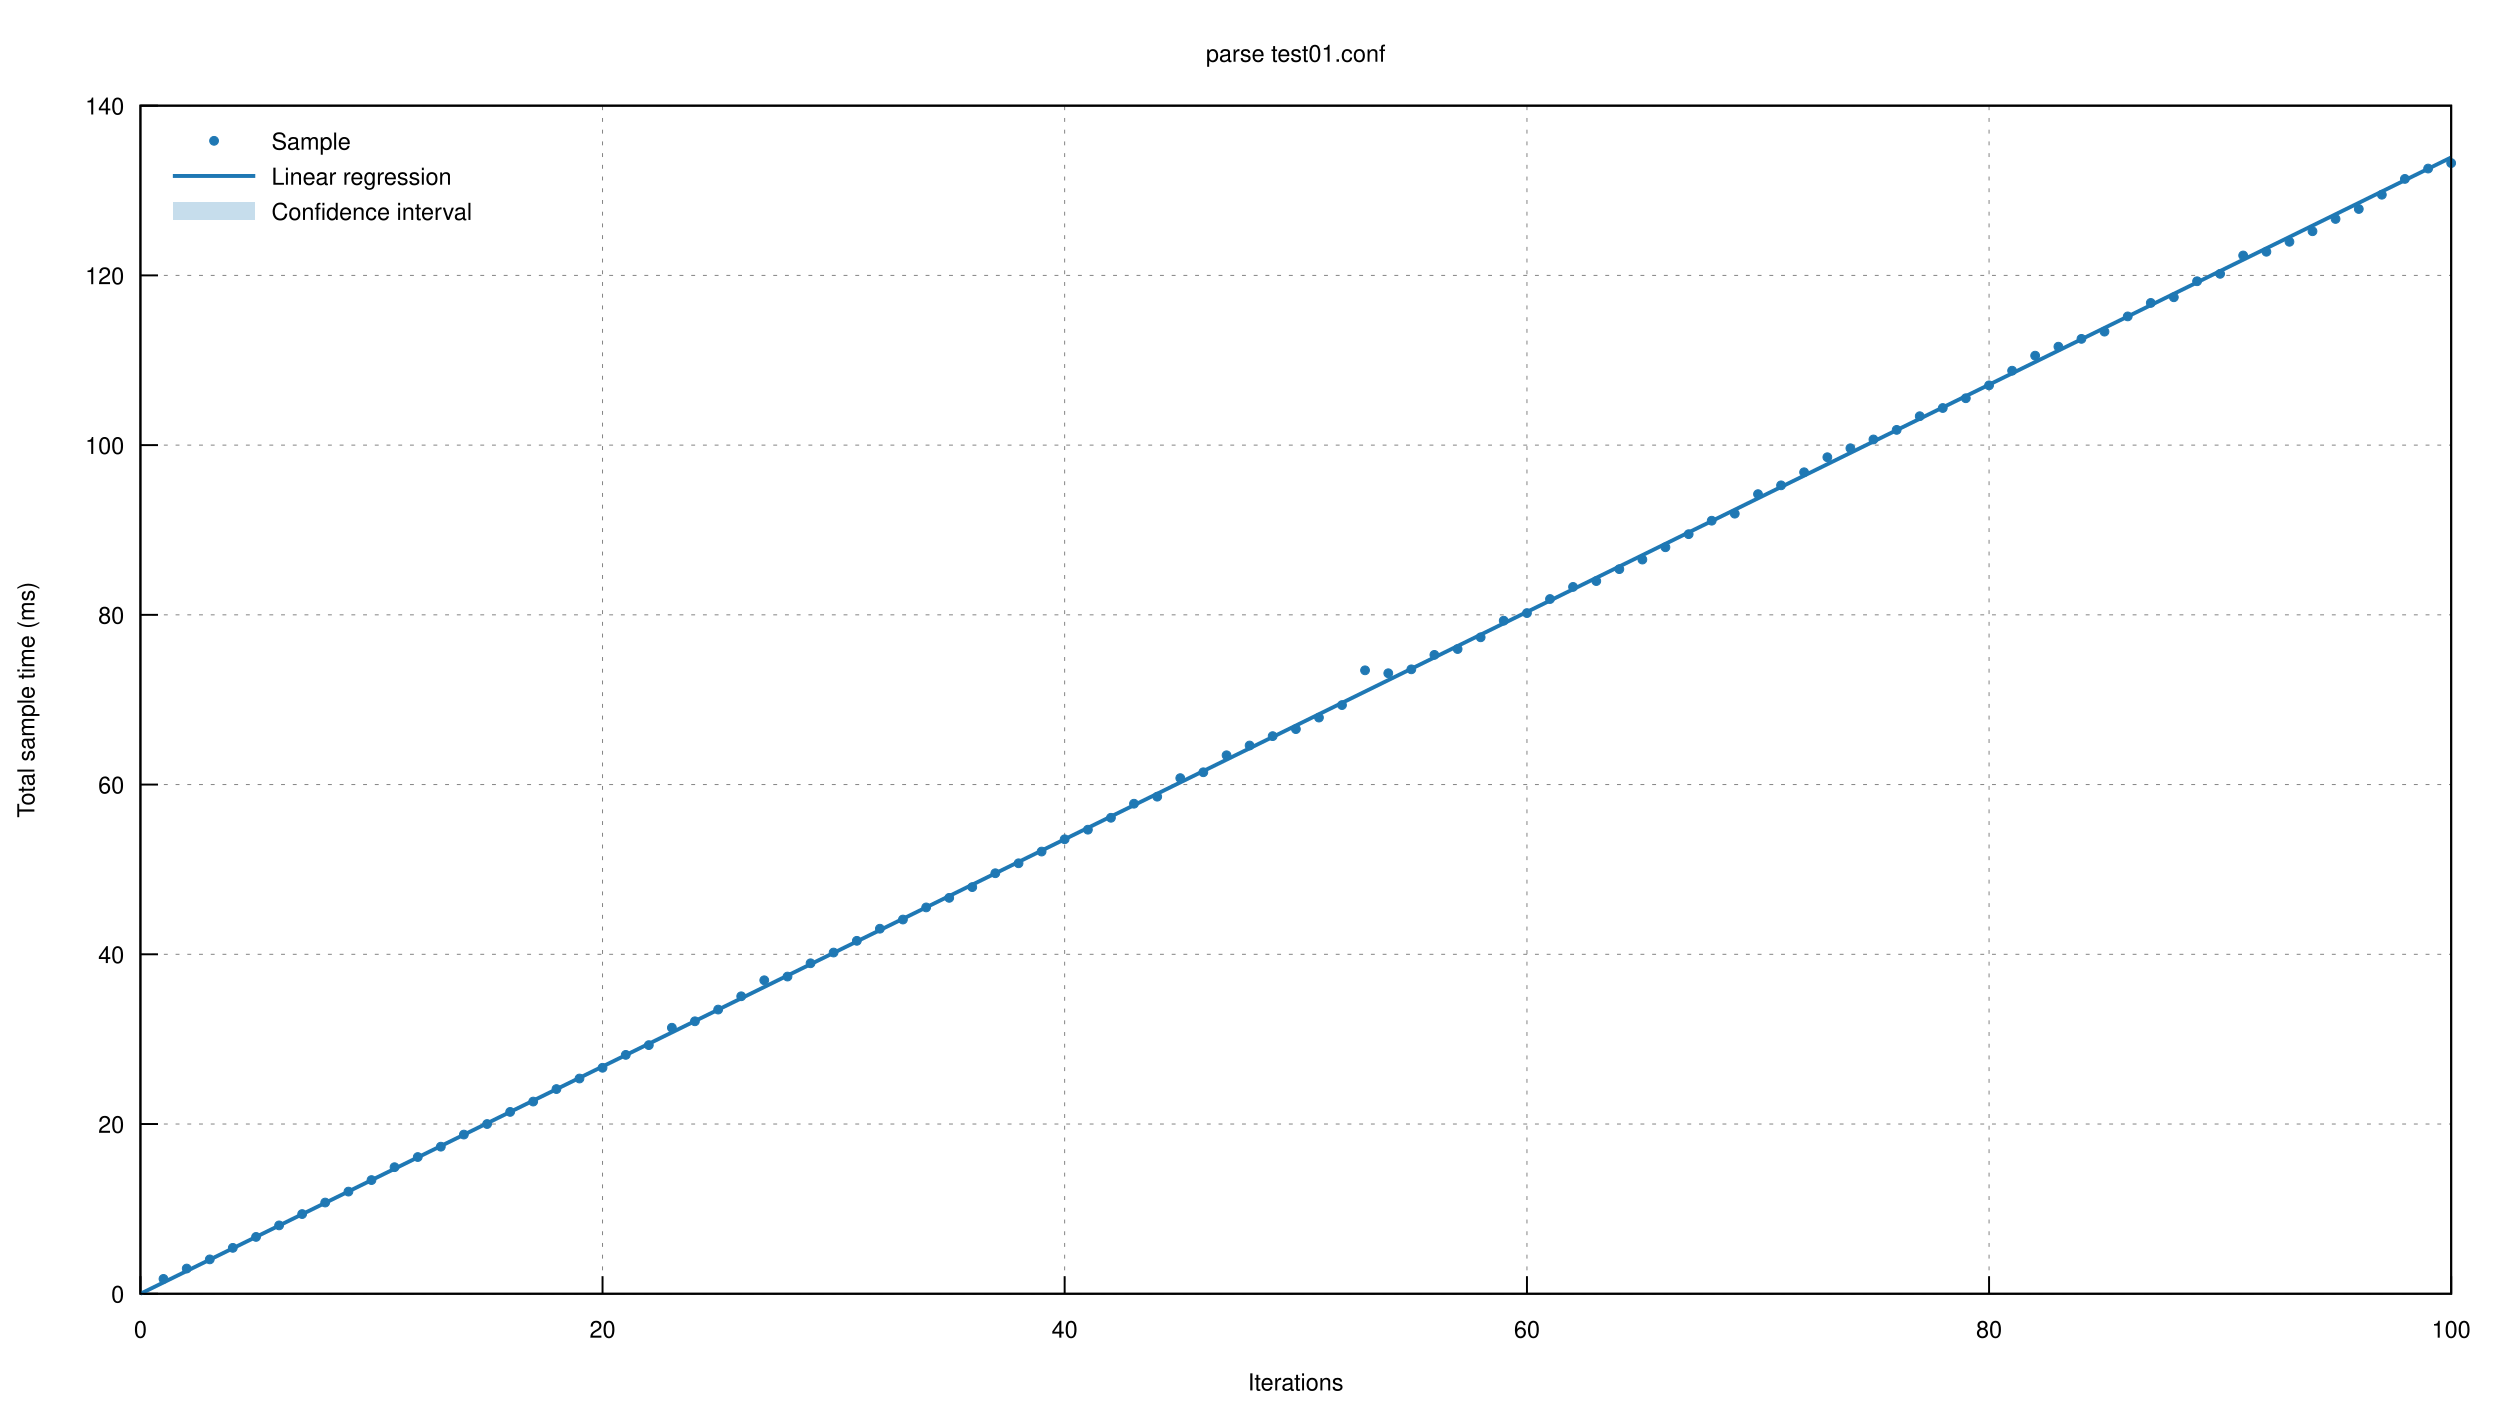
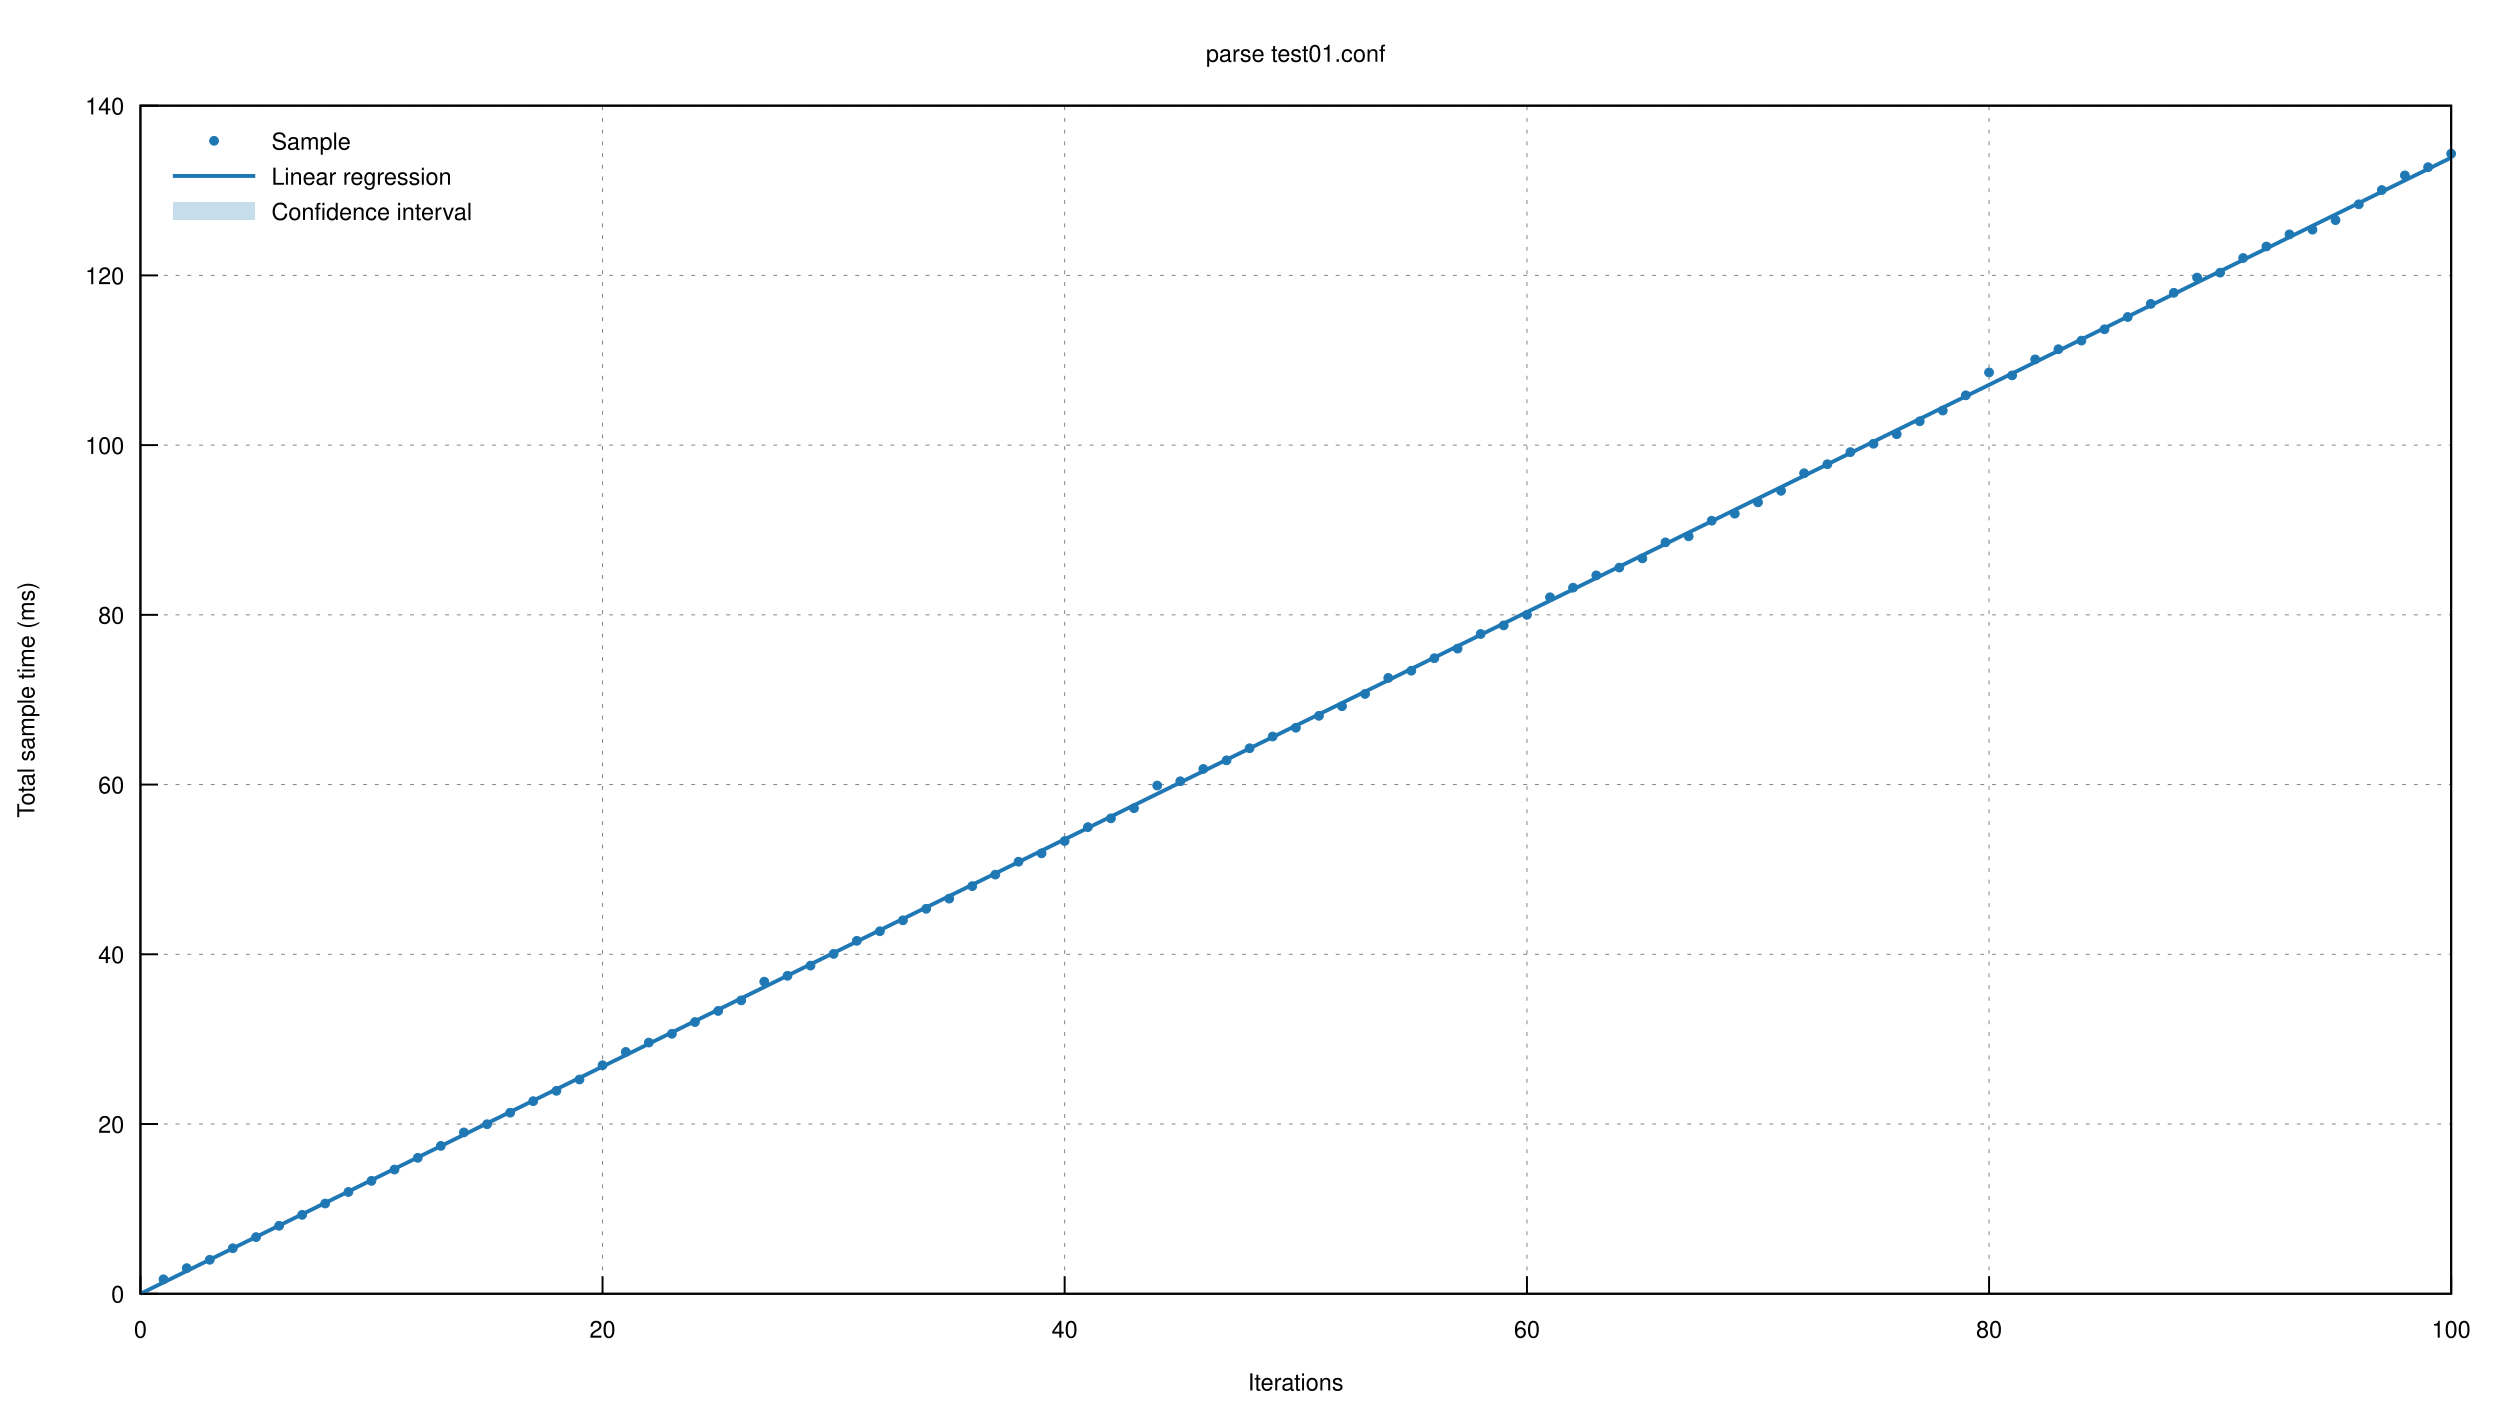
<svg xmlns="http://www.w3.org/2000/svg" xmlns:xlink="http://www.w3.org/1999/xlink" viewBox="0 0 1280 720">
  <g id="gnuplot_canvas">
    <rect x="0" y="0" width="1280" height="720" fill="none" />
    <defs>
      <circle id="gpDot" r="0.5" stroke-width="0.5" />
      <path id="gpPt0" stroke-width="0.222" stroke="currentColor" d="M-1,0 h2 M0,-1 v2" />
      <path id="gpPt1" stroke-width="0.222" stroke="currentColor" d="M-1,-1 L1,1 M1,-1 L-1,1" />
      <path id="gpPt2" stroke-width="0.222" stroke="currentColor" d="M-1,0 L1,0 M0,-1 L0,1 M-1,-1 L1,1 M-1,1 L1,-1" />
      <rect id="gpPt3" stroke-width="0.222" stroke="currentColor" x="-1" y="-1" width="2" height="2" />
      <rect id="gpPt4" stroke-width="0.222" stroke="currentColor" fill="currentColor" x="-1" y="-1" width="2" height="2" />
      <circle id="gpPt5" stroke-width="0.222" stroke="currentColor" cx="0" cy="0" r="1" />
      <use xlink:href="#gpPt5" id="gpPt6" fill="currentColor" stroke="none" />
      <path id="gpPt7" stroke-width="0.222" stroke="currentColor" d="M0,-1.33 L-1.33,0.67 L1.33,0.67 z" />
      <use xlink:href="#gpPt7" id="gpPt8" fill="currentColor" stroke="none" />
      <use xlink:href="#gpPt7" id="gpPt9" stroke="currentColor" transform="rotate(180)" />
      <use xlink:href="#gpPt9" id="gpPt10" fill="currentColor" stroke="none" />
      <use xlink:href="#gpPt3" id="gpPt11" stroke="currentColor" transform="rotate(45)" />
      <use xlink:href="#gpPt11" id="gpPt12" fill="currentColor" stroke="none" />
      <path id="gpPt13" stroke-width="0.222" stroke="currentColor" d="M0,1.330 L1.265,0.411 L0.782,-1.067 L-0.782,-1.076 L-1.265,0.411 z" />
      <use xlink:href="#gpPt13" id="gpPt14" fill="currentColor" stroke="none" />
      <filter id="textbox" filterUnits="objectBoundingBox" x="0" y="0" height="1" width="1">
        <feFlood flood-color="white" flood-opacity="1" result="bgnd" />
        <feComposite in="SourceGraphic" in2="bgnd" operator="atop" />
      </filter>
      <filter id="greybox" filterUnits="objectBoundingBox" x="0" y="0" height="1" width="1">
        <feFlood flood-color="lightgrey" flood-opacity="1" result="grey" />
        <feComposite in="SourceGraphic" in2="grey" operator="atop" />
      </filter>
    </defs>
    <g fill="none" color="white" stroke="currentColor" stroke-width="1.00" stroke-linecap="butt" stroke-linejoin="miter">
</g>
    <g fill="none" color="black" stroke="currentColor" stroke-width="1.00" stroke-linecap="butt" stroke-linejoin="miter">
</g>
    <g fill="none" color="black" stroke="black" stroke-width="0.50" stroke-linecap="butt" stroke-linejoin="miter">
</g>
    <g fill="none" color="gray" stroke="currentColor" stroke-width="0.50" stroke-linecap="butt" stroke-linejoin="miter">
      <path stroke="gray" stroke-dasharray="2,4" class="gridline" d="M71.9,662.4 L1255.0,662.4  " />
    </g>
    <g fill="none" color="gray" stroke="gray" stroke-width="1.00" stroke-linecap="butt" stroke-linejoin="miter">
</g>
    <g fill="none" color="black" stroke="currentColor" stroke-width="1.00" stroke-linecap="butt" stroke-linejoin="miter">
      <path stroke="black" d="M71.9,662.4 L80.9,662.4  " />
      <g transform="translate(63.6,666.9)" stroke="none" fill="black" font-family="Helvetica" font-size="12.00" text-anchor="end">
        <text>
          <tspan font-family="Helvetica"> 0</tspan>
        </text>
      </g>
    </g>
    <g fill="none" color="black" stroke="currentColor" stroke-width="1.00" stroke-linecap="butt" stroke-linejoin="miter">
</g>
    <g fill="none" color="black" stroke="black" stroke-width="0.50" stroke-linecap="butt" stroke-linejoin="miter">
</g>
    <g fill="none" color="gray" stroke="currentColor" stroke-width="0.50" stroke-linecap="butt" stroke-linejoin="miter">
      <path stroke="gray" stroke-dasharray="2,4" class="gridline" d="M71.9,575.5 L1255.0,575.5  " />
    </g>
    <g fill="none" color="gray" stroke="gray" stroke-width="1.00" stroke-linecap="butt" stroke-linejoin="miter">
</g>
    <g fill="none" color="black" stroke="currentColor" stroke-width="1.00" stroke-linecap="butt" stroke-linejoin="miter">
      <path stroke="black" d="M71.9,575.5 L80.9,575.5  " />
      <g transform="translate(63.6,580.0)" stroke="none" fill="black" font-family="Helvetica" font-size="12.00" text-anchor="end">
        <text>
          <tspan font-family="Helvetica"> 20</tspan>
        </text>
      </g>
    </g>
    <g fill="none" color="black" stroke="currentColor" stroke-width="1.00" stroke-linecap="butt" stroke-linejoin="miter">
</g>
    <g fill="none" color="black" stroke="black" stroke-width="0.50" stroke-linecap="butt" stroke-linejoin="miter">
</g>
    <g fill="none" color="gray" stroke="currentColor" stroke-width="0.50" stroke-linecap="butt" stroke-linejoin="miter">
      <path stroke="gray" stroke-dasharray="2,4" class="gridline" d="M71.9,488.6 L1255.0,488.6  " />
    </g>
    <g fill="none" color="gray" stroke="gray" stroke-width="1.00" stroke-linecap="butt" stroke-linejoin="miter">
</g>
    <g fill="none" color="black" stroke="currentColor" stroke-width="1.00" stroke-linecap="butt" stroke-linejoin="miter">
      <path stroke="black" d="M71.9,488.6 L80.9,488.6  " />
      <g transform="translate(63.6,493.1)" stroke="none" fill="black" font-family="Helvetica" font-size="12.00" text-anchor="end">
        <text>
          <tspan font-family="Helvetica"> 40</tspan>
        </text>
      </g>
    </g>
    <g fill="none" color="black" stroke="currentColor" stroke-width="1.00" stroke-linecap="butt" stroke-linejoin="miter">
</g>
    <g fill="none" color="black" stroke="black" stroke-width="0.50" stroke-linecap="butt" stroke-linejoin="miter">
</g>
    <g fill="none" color="gray" stroke="currentColor" stroke-width="0.50" stroke-linecap="butt" stroke-linejoin="miter">
      <path stroke="gray" stroke-dasharray="2,4" class="gridline" d="M71.9,401.7 L1255.0,401.7  " />
    </g>
    <g fill="none" color="gray" stroke="gray" stroke-width="1.00" stroke-linecap="butt" stroke-linejoin="miter">
</g>
    <g fill="none" color="black" stroke="currentColor" stroke-width="1.00" stroke-linecap="butt" stroke-linejoin="miter">
      <path stroke="black" d="M71.9,401.7 L80.9,401.7  " />
      <g transform="translate(63.6,406.2)" stroke="none" fill="black" font-family="Helvetica" font-size="12.00" text-anchor="end">
        <text>
          <tspan font-family="Helvetica"> 60</tspan>
        </text>
      </g>
    </g>
    <g fill="none" color="black" stroke="currentColor" stroke-width="1.00" stroke-linecap="butt" stroke-linejoin="miter">
</g>
    <g fill="none" color="black" stroke="black" stroke-width="0.50" stroke-linecap="butt" stroke-linejoin="miter">
</g>
    <g fill="none" color="gray" stroke="currentColor" stroke-width="0.50" stroke-linecap="butt" stroke-linejoin="miter">
      <path stroke="gray" stroke-dasharray="2,4" class="gridline" d="M71.9,314.8 L1255.0,314.8  " />
    </g>
    <g fill="none" color="gray" stroke="gray" stroke-width="1.00" stroke-linecap="butt" stroke-linejoin="miter">
</g>
    <g fill="none" color="black" stroke="currentColor" stroke-width="1.00" stroke-linecap="butt" stroke-linejoin="miter">
      <path stroke="black" d="M71.9,314.8 L80.9,314.8  " />
      <g transform="translate(63.6,319.3)" stroke="none" fill="black" font-family="Helvetica" font-size="12.00" text-anchor="end">
        <text>
          <tspan font-family="Helvetica"> 80</tspan>
        </text>
      </g>
    </g>
    <g fill="none" color="black" stroke="currentColor" stroke-width="1.00" stroke-linecap="butt" stroke-linejoin="miter">
</g>
    <g fill="none" color="black" stroke="black" stroke-width="0.50" stroke-linecap="butt" stroke-linejoin="miter">
</g>
    <g fill="none" color="gray" stroke="currentColor" stroke-width="0.50" stroke-linecap="butt" stroke-linejoin="miter">
      <path stroke="gray" stroke-dasharray="2,4" class="gridline" d="M71.9,227.9 L1255.0,227.9  " />
    </g>
    <g fill="none" color="gray" stroke="gray" stroke-width="1.00" stroke-linecap="butt" stroke-linejoin="miter">
</g>
    <g fill="none" color="black" stroke="currentColor" stroke-width="1.00" stroke-linecap="butt" stroke-linejoin="miter">
      <path stroke="black" d="M71.9,227.9 L80.9,227.9  " />
      <g transform="translate(63.6,232.4)" stroke="none" fill="black" font-family="Helvetica" font-size="12.00" text-anchor="end">
        <text>
          <tspan font-family="Helvetica"> 100</tspan>
        </text>
      </g>
    </g>
    <g fill="none" color="black" stroke="currentColor" stroke-width="1.00" stroke-linecap="butt" stroke-linejoin="miter">
</g>
    <g fill="none" color="black" stroke="black" stroke-width="0.50" stroke-linecap="butt" stroke-linejoin="miter">
</g>
    <g fill="none" color="gray" stroke="currentColor" stroke-width="0.50" stroke-linecap="butt" stroke-linejoin="miter">
      <path stroke="gray" stroke-dasharray="2,4" class="gridline" d="M71.9,141.0 L1255.0,141.0  " />
    </g>
    <g fill="none" color="gray" stroke="gray" stroke-width="1.00" stroke-linecap="butt" stroke-linejoin="miter">
</g>
    <g fill="none" color="black" stroke="currentColor" stroke-width="1.00" stroke-linecap="butt" stroke-linejoin="miter">
      <path stroke="black" d="M71.9,141.0 L80.9,141.0  " />
      <g transform="translate(63.6,145.5)" stroke="none" fill="black" font-family="Helvetica" font-size="12.00" text-anchor="end">
        <text>
          <tspan font-family="Helvetica"> 120</tspan>
        </text>
      </g>
    </g>
    <g fill="none" color="black" stroke="currentColor" stroke-width="1.00" stroke-linecap="butt" stroke-linejoin="miter">
</g>
    <g fill="none" color="black" stroke="black" stroke-width="0.50" stroke-linecap="butt" stroke-linejoin="miter">
</g>
    <g fill="none" color="gray" stroke="currentColor" stroke-width="0.50" stroke-linecap="butt" stroke-linejoin="miter">
      <path stroke="gray" stroke-dasharray="2,4" class="gridline" d="M71.9,54.1 L1255.0,54.1  " />
    </g>
    <g fill="none" color="gray" stroke="gray" stroke-width="1.00" stroke-linecap="butt" stroke-linejoin="miter">
</g>
    <g fill="none" color="black" stroke="currentColor" stroke-width="1.00" stroke-linecap="butt" stroke-linejoin="miter">
      <path stroke="black" d="M71.9,54.1 L80.9,54.1  " />
      <g transform="translate(63.6,58.6)" stroke="none" fill="black" font-family="Helvetica" font-size="12.00" text-anchor="end">
        <text>
          <tspan font-family="Helvetica"> 140</tspan>
        </text>
      </g>
    </g>
    <g fill="none" color="black" stroke="currentColor" stroke-width="1.00" stroke-linecap="butt" stroke-linejoin="miter">
</g>
    <g fill="none" color="black" stroke="black" stroke-width="0.50" stroke-linecap="butt" stroke-linejoin="miter">
</g>
    <g fill="none" color="gray" stroke="currentColor" stroke-width="0.50" stroke-linecap="butt" stroke-linejoin="miter">
      <path stroke="gray" stroke-dasharray="2,4" class="gridline" d="M71.9,662.4 L71.9,54.1  " />
    </g>
    <g fill="none" color="gray" stroke="gray" stroke-width="1.00" stroke-linecap="butt" stroke-linejoin="miter">
</g>
    <g fill="none" color="black" stroke="currentColor" stroke-width="1.00" stroke-linecap="butt" stroke-linejoin="miter">
      <path stroke="black" d="M71.9,662.4 L71.9,653.4  " />
      <g transform="translate(71.9,684.9)" stroke="none" fill="black" font-family="Helvetica" font-size="12.00" text-anchor="middle">
        <text>
          <tspan font-family="Helvetica"> 0</tspan>
        </text>
      </g>
    </g>
    <g fill="none" color="black" stroke="currentColor" stroke-width="1.00" stroke-linecap="butt" stroke-linejoin="miter">
</g>
    <g fill="none" color="black" stroke="black" stroke-width="0.50" stroke-linecap="butt" stroke-linejoin="miter">
</g>
    <g fill="none" color="gray" stroke="currentColor" stroke-width="0.50" stroke-linecap="butt" stroke-linejoin="miter">
      <path stroke="gray" stroke-dasharray="2,4" class="gridline" d="M308.5,662.4 L308.5,54.1  " />
    </g>
    <g fill="none" color="gray" stroke="gray" stroke-width="1.00" stroke-linecap="butt" stroke-linejoin="miter">
</g>
    <g fill="none" color="black" stroke="currentColor" stroke-width="1.00" stroke-linecap="butt" stroke-linejoin="miter">
      <path stroke="black" d="M308.5,662.4 L308.5,653.4  " />
      <g transform="translate(308.5,684.9)" stroke="none" fill="black" font-family="Helvetica" font-size="12.00" text-anchor="middle">
        <text>
          <tspan font-family="Helvetica"> 20</tspan>
        </text>
      </g>
    </g>
    <g fill="none" color="black" stroke="currentColor" stroke-width="1.00" stroke-linecap="butt" stroke-linejoin="miter">
</g>
    <g fill="none" color="black" stroke="black" stroke-width="0.50" stroke-linecap="butt" stroke-linejoin="miter">
</g>
    <g fill="none" color="gray" stroke="currentColor" stroke-width="0.50" stroke-linecap="butt" stroke-linejoin="miter">
      <path stroke="gray" stroke-dasharray="2,4" class="gridline" d="M545.1,662.4 L545.1,54.1  " />
    </g>
    <g fill="none" color="gray" stroke="gray" stroke-width="1.00" stroke-linecap="butt" stroke-linejoin="miter">
</g>
    <g fill="none" color="black" stroke="currentColor" stroke-width="1.00" stroke-linecap="butt" stroke-linejoin="miter">
      <path stroke="black" d="M545.1,662.4 L545.1,653.4  " />
      <g transform="translate(545.1,684.9)" stroke="none" fill="black" font-family="Helvetica" font-size="12.00" text-anchor="middle">
        <text>
          <tspan font-family="Helvetica"> 40</tspan>
        </text>
      </g>
    </g>
    <g fill="none" color="black" stroke="currentColor" stroke-width="1.00" stroke-linecap="butt" stroke-linejoin="miter">
</g>
    <g fill="none" color="black" stroke="black" stroke-width="0.50" stroke-linecap="butt" stroke-linejoin="miter">
</g>
    <g fill="none" color="gray" stroke="currentColor" stroke-width="0.50" stroke-linecap="butt" stroke-linejoin="miter">
      <path stroke="gray" stroke-dasharray="2,4" class="gridline" d="M781.8,662.4 L781.8,54.1  " />
    </g>
    <g fill="none" color="gray" stroke="gray" stroke-width="1.00" stroke-linecap="butt" stroke-linejoin="miter">
</g>
    <g fill="none" color="black" stroke="currentColor" stroke-width="1.00" stroke-linecap="butt" stroke-linejoin="miter">
      <path stroke="black" d="M781.8,662.4 L781.8,653.4  " />
      <g transform="translate(781.8,684.9)" stroke="none" fill="black" font-family="Helvetica" font-size="12.00" text-anchor="middle">
        <text>
          <tspan font-family="Helvetica"> 60</tspan>
        </text>
      </g>
    </g>
    <g fill="none" color="black" stroke="currentColor" stroke-width="1.00" stroke-linecap="butt" stroke-linejoin="miter">
</g>
    <g fill="none" color="black" stroke="black" stroke-width="0.50" stroke-linecap="butt" stroke-linejoin="miter">
</g>
    <g fill="none" color="gray" stroke="currentColor" stroke-width="0.50" stroke-linecap="butt" stroke-linejoin="miter">
      <path stroke="gray" stroke-dasharray="2,4" class="gridline" d="M1018.4,662.4 L1018.4,54.1  " />
    </g>
    <g fill="none" color="gray" stroke="gray" stroke-width="1.00" stroke-linecap="butt" stroke-linejoin="miter">
</g>
    <g fill="none" color="black" stroke="currentColor" stroke-width="1.00" stroke-linecap="butt" stroke-linejoin="miter">
      <path stroke="black" d="M1018.4,662.4 L1018.4,653.4  " />
      <g transform="translate(1018.4,684.9)" stroke="none" fill="black" font-family="Helvetica" font-size="12.00" text-anchor="middle">
        <text>
          <tspan font-family="Helvetica"> 80</tspan>
        </text>
      </g>
    </g>
    <g fill="none" color="black" stroke="currentColor" stroke-width="1.00" stroke-linecap="butt" stroke-linejoin="miter">
</g>
    <g fill="none" color="black" stroke="black" stroke-width="0.50" stroke-linecap="butt" stroke-linejoin="miter">
</g>
    <g fill="none" color="gray" stroke="currentColor" stroke-width="0.50" stroke-linecap="butt" stroke-linejoin="miter">
      <path stroke="gray" stroke-dasharray="2,4" class="gridline" d="M1255.0,662.4 L1255.0,54.1  " />
    </g>
    <g fill="none" color="gray" stroke="gray" stroke-width="1.00" stroke-linecap="butt" stroke-linejoin="miter">
</g>
    <g fill="none" color="black" stroke="currentColor" stroke-width="1.00" stroke-linecap="butt" stroke-linejoin="miter">
      <path stroke="black" d="M1255.0,662.4 L1255.0,653.4  " />
      <g transform="translate(1255.0,684.9)" stroke="none" fill="black" font-family="Helvetica" font-size="12.00" text-anchor="middle">
        <text>
          <tspan font-family="Helvetica"> 100</tspan>
        </text>
      </g>
    </g>
    <g fill="none" color="black" stroke="currentColor" stroke-width="1.00" stroke-linecap="butt" stroke-linejoin="miter">
</g>
    <g fill="none" color="black" stroke="currentColor" stroke-width="1.00" stroke-linecap="butt" stroke-linejoin="miter">
      <path stroke="black" d="M71.9,54.1 L71.9,662.4 L1255.0,662.4 L1255.0,54.1 L71.9,54.1 Z  " />
    </g>
    <g fill="none" color="black" stroke="currentColor" stroke-width="1.00" stroke-linecap="butt" stroke-linejoin="miter">
      <g transform="translate(17.6,358.3) rotate(270)" stroke="none" fill="black" font-family="Helvetica" font-size="12.00" text-anchor="middle">
        <text>
          <tspan font-family="Helvetica">Total sample time (ms)</tspan>
        </text>
      </g>
    </g>
    <g fill="none" color="black" stroke="currentColor" stroke-width="1.00" stroke-linecap="butt" stroke-linejoin="miter">
      <g transform="translate(663.4,711.9)" stroke="none" fill="black" font-family="Helvetica" font-size="12.00" text-anchor="middle">
        <text>
          <tspan font-family="Helvetica">Iterations</tspan>
        </text>
      </g>
    </g>
    <g fill="none" color="black" stroke="currentColor" stroke-width="1.00" stroke-linecap="butt" stroke-linejoin="miter">
      <g transform="translate(663.4,31.6)" stroke="none" fill="black" font-family="Helvetica" font-size="12.00" text-anchor="middle">
        <text>
          <tspan font-family="Helvetica">parse test01.conf</tspan>
        </text>
      </g>
    </g>
    <g id="gnuplot_plot_1">
      <g fill="none" color="black" stroke="currentColor" stroke-width="1.00" stroke-linecap="butt" stroke-linejoin="miter">
        <g transform="translate(139.0,76.6)" stroke="none" fill="black" font-family="Helvetica" font-size="12.00" text-anchor="start">
          <text>
            <tspan font-family="Helvetica">Sample</tspan>
          </text>
        </g>
      </g>
      <g fill="none" color="black" stroke="currentColor" stroke-width="1.00" stroke-linecap="butt" stroke-linejoin="miter">
-         <use xlink:href="#gpPt6" transform="translate(83.7,654.8) scale(2.25)" color="rgb( 31, 120, 180)" />
-         <use xlink:href="#gpPt6" transform="translate(95.6,649.5) scale(2.25)" color="rgb( 31, 120, 180)" />
-         <use xlink:href="#gpPt6" transform="translate(107.4,644.8) scale(2.25)" color="rgb( 31, 120, 180)" />
-         <use xlink:href="#gpPt6" transform="translate(119.2,638.9) scale(2.25)" color="rgb( 31, 120, 180)" />
-         <use xlink:href="#gpPt6" transform="translate(131.1,633.3) scale(2.25)" color="rgb( 31, 120, 180)" />
-         <use xlink:href="#gpPt6" transform="translate(142.9,627.4) scale(2.25)" color="rgb( 31, 120, 180)" />
-         <use xlink:href="#gpPt6" transform="translate(154.7,621.6) scale(2.25)" color="rgb( 31, 120, 180)" />
-         <use xlink:href="#gpPt6" transform="translate(166.5,615.7) scale(2.25)" color="rgb( 31, 120, 180)" />
-         <use xlink:href="#gpPt6" transform="translate(178.4,610.1) scale(2.25)" color="rgb( 31, 120, 180)" />
-         <use xlink:href="#gpPt6" transform="translate(190.2,604.2) scale(2.25)" color="rgb( 31, 120, 180)" />
-         <use xlink:href="#gpPt6" transform="translate(202.0,597.6) scale(2.25)" color="rgb( 31, 120, 180)" />
-         <use xlink:href="#gpPt6" transform="translate(213.9,592.4) scale(2.25)" color="rgb( 31, 120, 180)" />
-         <use xlink:href="#gpPt6" transform="translate(225.7,587.1) scale(2.25)" color="rgb( 31, 120, 180)" />
-         <use xlink:href="#gpPt6" transform="translate(237.5,580.9) scale(2.25)" color="rgb( 31, 120, 180)" />
-         <use xlink:href="#gpPt6" transform="translate(249.4,575.5) scale(2.25)" color="rgb( 31, 120, 180)" />
-         <use xlink:href="#gpPt6" transform="translate(261.2,569.3) scale(2.25)" color="rgb( 31, 120, 180)" />
-         <use xlink:href="#gpPt6" transform="translate(273.0,564.0) scale(2.25)" color="rgb( 31, 120, 180)" />
-         <use xlink:href="#gpPt6" transform="translate(284.9,557.6) scale(2.25)" color="rgb( 31, 120, 180)" />
-         <use xlink:href="#gpPt6" transform="translate(296.7,552.2) scale(2.25)" color="rgb( 31, 120, 180)" />
-         <use xlink:href="#gpPt6" transform="translate(308.5,546.7) scale(2.25)" color="rgb( 31, 120, 180)" />
-         <use xlink:href="#gpPt6" transform="translate(320.4,540.1) scale(2.25)" color="rgb( 31, 120, 180)" />
-         <use xlink:href="#gpPt6" transform="translate(332.2,535.1) scale(2.25)" color="rgb( 31, 120, 180)" />
-         <use xlink:href="#gpPt6" transform="translate(344.0,526.2) scale(2.25)" color="rgb( 31, 120, 180)" />
-         <use xlink:href="#gpPt6" transform="translate(355.8,522.9) scale(2.25)" color="rgb( 31, 120, 180)" />
-         <use xlink:href="#gpPt6" transform="translate(367.7,516.9) scale(2.25)" color="rgb( 31, 120, 180)" />
-         <use xlink:href="#gpPt6" transform="translate(379.5,510.1) scale(2.25)" color="rgb( 31, 120, 180)" />
-         <use xlink:href="#gpPt6" transform="translate(391.3,501.9) scale(2.25)" color="rgb( 31, 120, 180)" />
-         <use xlink:href="#gpPt6" transform="translate(403.2,500.0) scale(2.25)" color="rgb( 31, 120, 180)" />
-         <use xlink:href="#gpPt6" transform="translate(415.0,493.2) scale(2.25)" color="rgb( 31, 120, 180)" />
-         <use xlink:href="#gpPt6" transform="translate(426.8,487.7) scale(2.25)" color="rgb( 31, 120, 180)" />
+         <use xlink:href="#gpPt6" transform="translate(83.7,655.0) scale(2.25)" color="rgb( 31, 120, 180)" />
+         <use xlink:href="#gpPt6" transform="translate(95.6,649.3) scale(2.25)" color="rgb( 31, 120, 180)" />
+         <use xlink:href="#gpPt6" transform="translate(107.4,645.0) scale(2.25)" color="rgb( 31, 120, 180)" />
+         <use xlink:href="#gpPt6" transform="translate(119.2,639.1) scale(2.25)" color="rgb( 31, 120, 180)" />
+         <use xlink:href="#gpPt6" transform="translate(131.1,633.4) scale(2.25)" color="rgb( 31, 120, 180)" />
+         <use xlink:href="#gpPt6" transform="translate(142.9,627.6) scale(2.25)" color="rgb( 31, 120, 180)" />
+         <use xlink:href="#gpPt6" transform="translate(154.7,622.0) scale(2.25)" color="rgb( 31, 120, 180)" />
+         <use xlink:href="#gpPt6" transform="translate(166.5,616.2) scale(2.25)" color="rgb( 31, 120, 180)" />
+         <use xlink:href="#gpPt6" transform="translate(178.4,610.3) scale(2.25)" color="rgb( 31, 120, 180)" />
+         <use xlink:href="#gpPt6" transform="translate(190.2,604.6) scale(2.25)" color="rgb( 31, 120, 180)" />
+         <use xlink:href="#gpPt6" transform="translate(202.0,598.8) scale(2.25)" color="rgb( 31, 120, 180)" />
+         <use xlink:href="#gpPt6" transform="translate(213.9,592.8) scale(2.25)" color="rgb( 31, 120, 180)" />
+         <use xlink:href="#gpPt6" transform="translate(225.7,586.7) scale(2.25)" color="rgb( 31, 120, 180)" />
+         <use xlink:href="#gpPt6" transform="translate(237.5,579.8) scale(2.25)" color="rgb( 31, 120, 180)" />
+         <use xlink:href="#gpPt6" transform="translate(249.4,575.6) scale(2.25)" color="rgb( 31, 120, 180)" />
+         <use xlink:href="#gpPt6" transform="translate(261.2,569.7) scale(2.25)" color="rgb( 31, 120, 180)" />
+         <use xlink:href="#gpPt6" transform="translate(273.0,563.8) scale(2.25)" color="rgb( 31, 120, 180)" />
+         <use xlink:href="#gpPt6" transform="translate(284.9,558.5) scale(2.25)" color="rgb( 31, 120, 180)" />
+         <use xlink:href="#gpPt6" transform="translate(296.7,552.7) scale(2.25)" color="rgb( 31, 120, 180)" />
+         <use xlink:href="#gpPt6" transform="translate(308.5,545.4) scale(2.25)" color="rgb( 31, 120, 180)" />
+         <use xlink:href="#gpPt6" transform="translate(320.4,538.6) scale(2.25)" color="rgb( 31, 120, 180)" />
+         <use xlink:href="#gpPt6" transform="translate(332.2,533.8) scale(2.25)" color="rgb( 31, 120, 180)" />
+         <use xlink:href="#gpPt6" transform="translate(344.0,529.3) scale(2.25)" color="rgb( 31, 120, 180)" />
+         <use xlink:href="#gpPt6" transform="translate(355.8,523.3) scale(2.25)" color="rgb( 31, 120, 180)" />
+         <use xlink:href="#gpPt6" transform="translate(367.7,517.6) scale(2.25)" color="rgb( 31, 120, 180)" />
+         <use xlink:href="#gpPt6" transform="translate(379.5,512.2) scale(2.25)" color="rgb( 31, 120, 180)" />
+         <use xlink:href="#gpPt6" transform="translate(391.3,502.6) scale(2.25)" color="rgb( 31, 120, 180)" />
+         <use xlink:href="#gpPt6" transform="translate(403.2,499.6) scale(2.25)" color="rgb( 31, 120, 180)" />
+         <use xlink:href="#gpPt6" transform="translate(415.0,494.4) scale(2.25)" color="rgb( 31, 120, 180)" />
+         <use xlink:href="#gpPt6" transform="translate(426.8,488.4) scale(2.25)" color="rgb( 31, 120, 180)" />
        <use xlink:href="#gpPt6" transform="translate(438.7,481.7) scale(2.25)" color="rgb( 31, 120, 180)" />
-         <use xlink:href="#gpPt6" transform="translate(450.5,475.5) scale(2.25)" color="rgb( 31, 120, 180)" />
-         <use xlink:href="#gpPt6" transform="translate(462.3,470.8) scale(2.25)" color="rgb( 31, 120, 180)" />
-         <use xlink:href="#gpPt6" transform="translate(474.2,464.6) scale(2.25)" color="rgb( 31, 120, 180)" />
-         <use xlink:href="#gpPt6" transform="translate(486.0,459.7) scale(2.25)" color="rgb( 31, 120, 180)" />
-         <use xlink:href="#gpPt6" transform="translate(497.8,454.2) scale(2.25)" color="rgb( 31, 120, 180)" />
-         <use xlink:href="#gpPt6" transform="translate(509.6,447.1) scale(2.25)" color="rgb( 31, 120, 180)" />
-         <use xlink:href="#gpPt6" transform="translate(521.5,442.0) scale(2.25)" color="rgb( 31, 120, 180)" />
-         <use xlink:href="#gpPt6" transform="translate(533.3,436.0) scale(2.25)" color="rgb( 31, 120, 180)" />
-         <use xlink:href="#gpPt6" transform="translate(545.1,429.7) scale(2.25)" color="rgb( 31, 120, 180)" />
-         <use xlink:href="#gpPt6" transform="translate(557.0,424.8) scale(2.25)" color="rgb( 31, 120, 180)" />
-         <use xlink:href="#gpPt6" transform="translate(568.8,418.7) scale(2.25)" color="rgb( 31, 120, 180)" />
-         <use xlink:href="#gpPt6" transform="translate(580.6,411.5) scale(2.25)" color="rgb( 31, 120, 180)" />
-         <use xlink:href="#gpPt6" transform="translate(592.5,407.9) scale(2.25)" color="rgb( 31, 120, 180)" />
-         <use xlink:href="#gpPt6" transform="translate(604.3,398.4) scale(2.25)" color="rgb( 31, 120, 180)" />
-         <use xlink:href="#gpPt6" transform="translate(616.1,395.4) scale(2.25)" color="rgb( 31, 120, 180)" />
-         <use xlink:href="#gpPt6" transform="translate(628.0,386.7) scale(2.25)" color="rgb( 31, 120, 180)" />
-         <use xlink:href="#gpPt6" transform="translate(639.8,381.7) scale(2.25)" color="rgb( 31, 120, 180)" />
-         <use xlink:href="#gpPt6" transform="translate(651.6,376.9) scale(2.25)" color="rgb( 31, 120, 180)" />
-         <use xlink:href="#gpPt6" transform="translate(663.5,373.3) scale(2.25)" color="rgb( 31, 120, 180)" />
-         <use xlink:href="#gpPt6" transform="translate(675.3,367.4) scale(2.25)" color="rgb( 31, 120, 180)" />
-         <use xlink:href="#gpPt6" transform="translate(687.1,361.0) scale(2.25)" color="rgb( 31, 120, 180)" />
-         <use xlink:href="#gpPt6" transform="translate(698.9,343.2) scale(2.25)" color="rgb( 31, 120, 180)" />
-         <use xlink:href="#gpPt6" transform="translate(710.8,344.7) scale(2.25)" color="rgb( 31, 120, 180)" />
-         <use xlink:href="#gpPt6" transform="translate(722.6,342.7) scale(2.25)" color="rgb( 31, 120, 180)" />
-         <use xlink:href="#gpPt6" transform="translate(734.4,335.3) scale(2.25)" color="rgb( 31, 120, 180)" />
-         <use xlink:href="#gpPt6" transform="translate(746.3,332.3) scale(2.25)" color="rgb( 31, 120, 180)" />
-         <use xlink:href="#gpPt6" transform="translate(758.1,326.3) scale(2.25)" color="rgb( 31, 120, 180)" />
-         <use xlink:href="#gpPt6" transform="translate(769.9,317.8) scale(2.25)" color="rgb( 31, 120, 180)" />
-         <use xlink:href="#gpPt6" transform="translate(781.8,313.9) scale(2.25)" color="rgb( 31, 120, 180)" />
-         <use xlink:href="#gpPt6" transform="translate(793.6,306.7) scale(2.25)" color="rgb( 31, 120, 180)" />
-         <use xlink:href="#gpPt6" transform="translate(805.4,300.5) scale(2.25)" color="rgb( 31, 120, 180)" />
-         <use xlink:href="#gpPt6" transform="translate(817.3,297.5) scale(2.25)" color="rgb( 31, 120, 180)" />
-         <use xlink:href="#gpPt6" transform="translate(829.1,291.4) scale(2.25)" color="rgb( 31, 120, 180)" />
-         <use xlink:href="#gpPt6" transform="translate(840.9,286.5) scale(2.25)" color="rgb( 31, 120, 180)" />
-         <use xlink:href="#gpPt6" transform="translate(852.7,280.2) scale(2.25)" color="rgb( 31, 120, 180)" />
-         <use xlink:href="#gpPt6" transform="translate(864.6,273.5) scale(2.25)" color="rgb( 31, 120, 180)" />
+         <use xlink:href="#gpPt6" transform="translate(450.5,476.8) scale(2.25)" color="rgb( 31, 120, 180)" />
+         <use xlink:href="#gpPt6" transform="translate(462.3,471.2) scale(2.25)" color="rgb( 31, 120, 180)" />
+         <use xlink:href="#gpPt6" transform="translate(474.2,465.3) scale(2.25)" color="rgb( 31, 120, 180)" />
+         <use xlink:href="#gpPt6" transform="translate(486.0,460.1) scale(2.25)" color="rgb( 31, 120, 180)" />
+         <use xlink:href="#gpPt6" transform="translate(497.8,453.7) scale(2.25)" color="rgb( 31, 120, 180)" />
+         <use xlink:href="#gpPt6" transform="translate(509.6,447.8) scale(2.25)" color="rgb( 31, 120, 180)" />
+         <use xlink:href="#gpPt6" transform="translate(521.5,441.2) scale(2.25)" color="rgb( 31, 120, 180)" />
+         <use xlink:href="#gpPt6" transform="translate(533.3,436.9) scale(2.25)" color="rgb( 31, 120, 180)" />
+         <use xlink:href="#gpPt6" transform="translate(545.1,430.6) scale(2.25)" color="rgb( 31, 120, 180)" />
+         <use xlink:href="#gpPt6" transform="translate(557.0,423.5) scale(2.25)" color="rgb( 31, 120, 180)" />
+         <use xlink:href="#gpPt6" transform="translate(568.8,419.0) scale(2.25)" color="rgb( 31, 120, 180)" />
+         <use xlink:href="#gpPt6" transform="translate(580.6,413.8) scale(2.25)" color="rgb( 31, 120, 180)" />
+         <use xlink:href="#gpPt6" transform="translate(592.5,402.2) scale(2.25)" color="rgb( 31, 120, 180)" />
+         <use xlink:href="#gpPt6" transform="translate(604.3,400.0) scale(2.25)" color="rgb( 31, 120, 180)" />
+         <use xlink:href="#gpPt6" transform="translate(616.1,393.7) scale(2.25)" color="rgb( 31, 120, 180)" />
+         <use xlink:href="#gpPt6" transform="translate(628.0,389.3) scale(2.25)" color="rgb( 31, 120, 180)" />
+         <use xlink:href="#gpPt6" transform="translate(639.8,383.1) scale(2.25)" color="rgb( 31, 120, 180)" />
+         <use xlink:href="#gpPt6" transform="translate(651.6,377.1) scale(2.25)" color="rgb( 31, 120, 180)" />
+         <use xlink:href="#gpPt6" transform="translate(663.5,372.6) scale(2.25)" color="rgb( 31, 120, 180)" />
+         <use xlink:href="#gpPt6" transform="translate(675.3,366.5) scale(2.25)" color="rgb( 31, 120, 180)" />
+         <use xlink:href="#gpPt6" transform="translate(687.1,361.6) scale(2.25)" color="rgb( 31, 120, 180)" />
+         <use xlink:href="#gpPt6" transform="translate(698.9,355.3) scale(2.25)" color="rgb( 31, 120, 180)" />
+         <use xlink:href="#gpPt6" transform="translate(710.8,347.1) scale(2.25)" color="rgb( 31, 120, 180)" />
+         <use xlink:href="#gpPt6" transform="translate(722.6,343.4) scale(2.25)" color="rgb( 31, 120, 180)" />
+         <use xlink:href="#gpPt6" transform="translate(734.4,337.0) scale(2.25)" color="rgb( 31, 120, 180)" />
+         <use xlink:href="#gpPt6" transform="translate(746.3,332.1) scale(2.25)" color="rgb( 31, 120, 180)" />
+         <use xlink:href="#gpPt6" transform="translate(758.1,324.6) scale(2.25)" color="rgb( 31, 120, 180)" />
+         <use xlink:href="#gpPt6" transform="translate(769.9,320.2) scale(2.25)" color="rgb( 31, 120, 180)" />
+         <use xlink:href="#gpPt6" transform="translate(781.8,314.8) scale(2.25)" color="rgb( 31, 120, 180)" />
+         <use xlink:href="#gpPt6" transform="translate(793.6,305.8) scale(2.25)" color="rgb( 31, 120, 180)" />
+         <use xlink:href="#gpPt6" transform="translate(805.4,300.9) scale(2.25)" color="rgb( 31, 120, 180)" />
+         <use xlink:href="#gpPt6" transform="translate(817.3,294.6) scale(2.25)" color="rgb( 31, 120, 180)" />
+         <use xlink:href="#gpPt6" transform="translate(829.1,290.6) scale(2.25)" color="rgb( 31, 120, 180)" />
+         <use xlink:href="#gpPt6" transform="translate(840.9,285.9) scale(2.25)" color="rgb( 31, 120, 180)" />
+         <use xlink:href="#gpPt6" transform="translate(852.7,277.7) scale(2.25)" color="rgb( 31, 120, 180)" />
+         <use xlink:href="#gpPt6" transform="translate(864.6,274.6) scale(2.25)" color="rgb( 31, 120, 180)" />
        <use xlink:href="#gpPt6" transform="translate(876.4,266.6) scale(2.25)" color="rgb( 31, 120, 180)" />
        <use xlink:href="#gpPt6" transform="translate(888.2,263.0) scale(2.25)" color="rgb( 31, 120, 180)" />
-         <use xlink:href="#gpPt6" transform="translate(900.1,253.0) scale(2.25)" color="rgb( 31, 120, 180)" />
-         <use xlink:href="#gpPt6" transform="translate(911.9,248.5) scale(2.25)" color="rgb( 31, 120, 180)" />
-         <use xlink:href="#gpPt6" transform="translate(923.7,241.8) scale(2.25)" color="rgb( 31, 120, 180)" />
-         <use xlink:href="#gpPt6" transform="translate(935.6,234.1) scale(2.25)" color="rgb( 31, 120, 180)" />
-         <use xlink:href="#gpPt6" transform="translate(947.4,229.5) scale(2.25)" color="rgb( 31, 120, 180)" />
-         <use xlink:href="#gpPt6" transform="translate(959.2,225.0) scale(2.25)" color="rgb( 31, 120, 180)" />
-         <use xlink:href="#gpPt6" transform="translate(971.1,220.1) scale(2.25)" color="rgb( 31, 120, 180)" />
-         <use xlink:href="#gpPt6" transform="translate(982.9,213.1) scale(2.25)" color="rgb( 31, 120, 180)" />
-         <use xlink:href="#gpPt6" transform="translate(994.7,208.9) scale(2.25)" color="rgb( 31, 120, 180)" />
-         <use xlink:href="#gpPt6" transform="translate(1006.5,203.9) scale(2.25)" color="rgb( 31, 120, 180)" />
-         <use xlink:href="#gpPt6" transform="translate(1018.4,197.3) scale(2.25)" color="rgb( 31, 120, 180)" />
-         <use xlink:href="#gpPt6" transform="translate(1030.2,189.8) scale(2.25)" color="rgb( 31, 120, 180)" />
-         <use xlink:href="#gpPt6" transform="translate(1042.0,182.1) scale(2.25)" color="rgb( 31, 120, 180)" />
-         <use xlink:href="#gpPt6" transform="translate(1053.9,177.5) scale(2.25)" color="rgb( 31, 120, 180)" />
-         <use xlink:href="#gpPt6" transform="translate(1065.7,173.5) scale(2.25)" color="rgb( 31, 120, 180)" />
-         <use xlink:href="#gpPt6" transform="translate(1077.5,169.8) scale(2.25)" color="rgb( 31, 120, 180)" />
-         <use xlink:href="#gpPt6" transform="translate(1089.4,162.0) scale(2.25)" color="rgb( 31, 120, 180)" />
-         <use xlink:href="#gpPt6" transform="translate(1101.2,155.1) scale(2.25)" color="rgb( 31, 120, 180)" />
-         <use xlink:href="#gpPt6" transform="translate(1113.0,152.2) scale(2.25)" color="rgb( 31, 120, 180)" />
-         <use xlink:href="#gpPt6" transform="translate(1124.9,144.0) scale(2.25)" color="rgb( 31, 120, 180)" />
-         <use xlink:href="#gpPt6" transform="translate(1136.7,140.2) scale(2.25)" color="rgb( 31, 120, 180)" />
-         <use xlink:href="#gpPt6" transform="translate(1148.5,130.8) scale(2.25)" color="rgb( 31, 120, 180)" />
-         <use xlink:href="#gpPt6" transform="translate(1160.4,128.9) scale(2.25)" color="rgb( 31, 120, 180)" />
-         <use xlink:href="#gpPt6" transform="translate(1172.2,123.8) scale(2.25)" color="rgb( 31, 120, 180)" />
-         <use xlink:href="#gpPt6" transform="translate(1184.0,118.4) scale(2.25)" color="rgb( 31, 120, 180)" />
-         <use xlink:href="#gpPt6" transform="translate(1195.8,112.1) scale(2.25)" color="rgb( 31, 120, 180)" />
-         <use xlink:href="#gpPt6" transform="translate(1207.7,107.0) scale(2.25)" color="rgb( 31, 120, 180)" />
-         <use xlink:href="#gpPt6" transform="translate(1219.5,99.7) scale(2.25)" color="rgb( 31, 120, 180)" />
-         <use xlink:href="#gpPt6" transform="translate(1231.3,91.6) scale(2.25)" color="rgb( 31, 120, 180)" />
-         <use xlink:href="#gpPt6" transform="translate(1243.2,86.3) scale(2.25)" color="rgb( 31, 120, 180)" />
-         <use xlink:href="#gpPt6" transform="translate(1255.0,83.5) scale(2.25)" color="rgb( 31, 120, 180)" />
+         <use xlink:href="#gpPt6" transform="translate(900.1,257.2) scale(2.25)" color="rgb( 31, 120, 180)" />
+         <use xlink:href="#gpPt6" transform="translate(911.9,251.3) scale(2.25)" color="rgb( 31, 120, 180)" />
+         <use xlink:href="#gpPt6" transform="translate(923.7,242.3) scale(2.25)" color="rgb( 31, 120, 180)" />
+         <use xlink:href="#gpPt6" transform="translate(935.6,237.7) scale(2.25)" color="rgb( 31, 120, 180)" />
+         <use xlink:href="#gpPt6" transform="translate(947.4,231.5) scale(2.25)" color="rgb( 31, 120, 180)" />
+         <use xlink:href="#gpPt6" transform="translate(959.2,227.2) scale(2.25)" color="rgb( 31, 120, 180)" />
+         <use xlink:href="#gpPt6" transform="translate(971.1,222.3) scale(2.25)" color="rgb( 31, 120, 180)" />
+         <use xlink:href="#gpPt6" transform="translate(982.9,215.7) scale(2.25)" color="rgb( 31, 120, 180)" />
+         <use xlink:href="#gpPt6" transform="translate(994.7,210.2) scale(2.25)" color="rgb( 31, 120, 180)" />
+         <use xlink:href="#gpPt6" transform="translate(1006.5,202.4) scale(2.25)" color="rgb( 31, 120, 180)" />
+         <use xlink:href="#gpPt6" transform="translate(1018.4,190.7) scale(2.25)" color="rgb( 31, 120, 180)" />
+         <use xlink:href="#gpPt6" transform="translate(1030.2,192.2) scale(2.25)" color="rgb( 31, 120, 180)" />
+         <use xlink:href="#gpPt6" transform="translate(1042.0,184.0) scale(2.25)" color="rgb( 31, 120, 180)" />
+         <use xlink:href="#gpPt6" transform="translate(1053.9,178.8) scale(2.25)" color="rgb( 31, 120, 180)" />
+         <use xlink:href="#gpPt6" transform="translate(1065.7,174.4) scale(2.25)" color="rgb( 31, 120, 180)" />
+         <use xlink:href="#gpPt6" transform="translate(1077.5,168.6) scale(2.25)" color="rgb( 31, 120, 180)" />
+         <use xlink:href="#gpPt6" transform="translate(1089.4,162.3) scale(2.25)" color="rgb( 31, 120, 180)" />
+         <use xlink:href="#gpPt6" transform="translate(1101.2,155.6) scale(2.25)" color="rgb( 31, 120, 180)" />
+         <use xlink:href="#gpPt6" transform="translate(1113.0,149.9) scale(2.25)" color="rgb( 31, 120, 180)" />
+         <use xlink:href="#gpPt6" transform="translate(1124.9,142.1) scale(2.25)" color="rgb( 31, 120, 180)" />
+         <use xlink:href="#gpPt6" transform="translate(1136.7,139.6) scale(2.25)" color="rgb( 31, 120, 180)" />
+         <use xlink:href="#gpPt6" transform="translate(1148.5,132.1) scale(2.25)" color="rgb( 31, 120, 180)" />
+         <use xlink:href="#gpPt6" transform="translate(1160.4,126.2) scale(2.25)" color="rgb( 31, 120, 180)" />
+         <use xlink:href="#gpPt6" transform="translate(1172.2,120.0) scale(2.25)" color="rgb( 31, 120, 180)" />
+         <use xlink:href="#gpPt6" transform="translate(1184.0,117.6) scale(2.25)" color="rgb( 31, 120, 180)" />
+         <use xlink:href="#gpPt6" transform="translate(1195.8,112.7) scale(2.25)" color="rgb( 31, 120, 180)" />
+         <use xlink:href="#gpPt6" transform="translate(1207.7,104.6) scale(2.25)" color="rgb( 31, 120, 180)" />
+         <use xlink:href="#gpPt6" transform="translate(1219.5,97.3) scale(2.25)" color="rgb( 31, 120, 180)" />
+         <use xlink:href="#gpPt6" transform="translate(1231.3,89.8) scale(2.25)" color="rgb( 31, 120, 180)" />
+         <use xlink:href="#gpPt6" transform="translate(1243.2,85.6) scale(2.25)" color="rgb( 31, 120, 180)" />
+         <use xlink:href="#gpPt6" transform="translate(1255.0,78.7) scale(2.25)" color="rgb( 31, 120, 180)" />
        <use xlink:href="#gpPt6" transform="translate(109.6,72.1) scale(2.25)" color="rgb( 31, 120, 180)" />
      </g>
    </g>
    <g id="gnuplot_plot_2">
      <g fill="none" color="white" stroke="rgb( 31, 120, 180)" stroke-width="2.00" stroke-linecap="butt" stroke-linejoin="miter">
</g>
      <g fill="none" color="black" stroke="currentColor" stroke-width="2.00" stroke-linecap="butt" stroke-linejoin="miter">
        <g transform="translate(139.0,94.6)" stroke="none" fill="black" font-family="Helvetica" font-size="12.00" text-anchor="start">
          <text>
            <tspan font-family="Helvetica">Linear regression</tspan>
          </text>
        </g>
      </g>
      <g fill="none" color="black" stroke="currentColor" stroke-width="2.00" stroke-linecap="butt" stroke-linejoin="miter">
-         <path stroke="rgb( 31, 120, 180)" d="M88.5,90.1 L130.7,90.1 M71.9,662.4 L1255.0,80.6  " />
+         <path stroke="rgb( 31, 120, 180)" d="M88.5,90.1 L130.7,90.1 M71.9,662.4 L1255.0,80.7  " />
      </g>
    </g>
    <g id="gnuplot_plot_3">
      <g fill="none" color="white" stroke="rgb( 31, 120, 180)" stroke-width="1.00" stroke-linecap="butt" stroke-linejoin="miter">
</g>
      <g fill="none" color="black" stroke="currentColor" stroke-width="1.00" stroke-linecap="butt" stroke-linejoin="miter">
        <g transform="translate(139.0,112.6)" stroke="none" fill="black" font-family="Helvetica" font-size="12.00" text-anchor="start">
          <text>
            <tspan font-family="Helvetica">Confidence interval</tspan>
          </text>
        </g>
      </g>
      <g fill="none" color="black" stroke="currentColor" stroke-width="1.00" stroke-linecap="butt" stroke-linejoin="miter">
        <g stroke="none" shape-rendering="crispEdges">
          <polygon fill="rgb( 31, 120, 180)" fill-opacity="0.25" points="88.5,112.6 130.7,112.6 130.7,103.6 88.5,103.6 " />
-           <polygon fill="rgb( 31, 120, 180)" fill-opacity="0.25" points="71.9,662.4 71.9,662.4 1255.0,79.9 1255.0,81.3 " />
+           <polygon fill="rgb( 31, 120, 180)" fill-opacity="0.25" points="71.9,662.4 71.9,662.4 1255.0,80.1 1255.0,81.2 " />
        </g>
      </g>
    </g>
    <g fill="none" color="white" stroke="rgb( 31, 120, 180)" stroke-width="2.00" stroke-linecap="butt" stroke-linejoin="miter">
</g>
    <g fill="none" color="black" stroke="currentColor" stroke-width="2.00" stroke-linecap="butt" stroke-linejoin="miter">
</g>
    <g fill="none" color="black" stroke="black" stroke-width="1.00" stroke-linecap="butt" stroke-linejoin="miter">
</g>
    <g fill="none" color="black" stroke="currentColor" stroke-width="1.00" stroke-linecap="butt" stroke-linejoin="miter">
      <path stroke="black" d="M71.9,54.1 L71.9,662.4 L1255.0,662.4 L1255.0,54.1 L71.9,54.1 Z  " />
    </g>
    <g fill="none" color="black" stroke="currentColor" stroke-width="1.00" stroke-linecap="butt" stroke-linejoin="miter">
</g>
  </g>
</svg>
